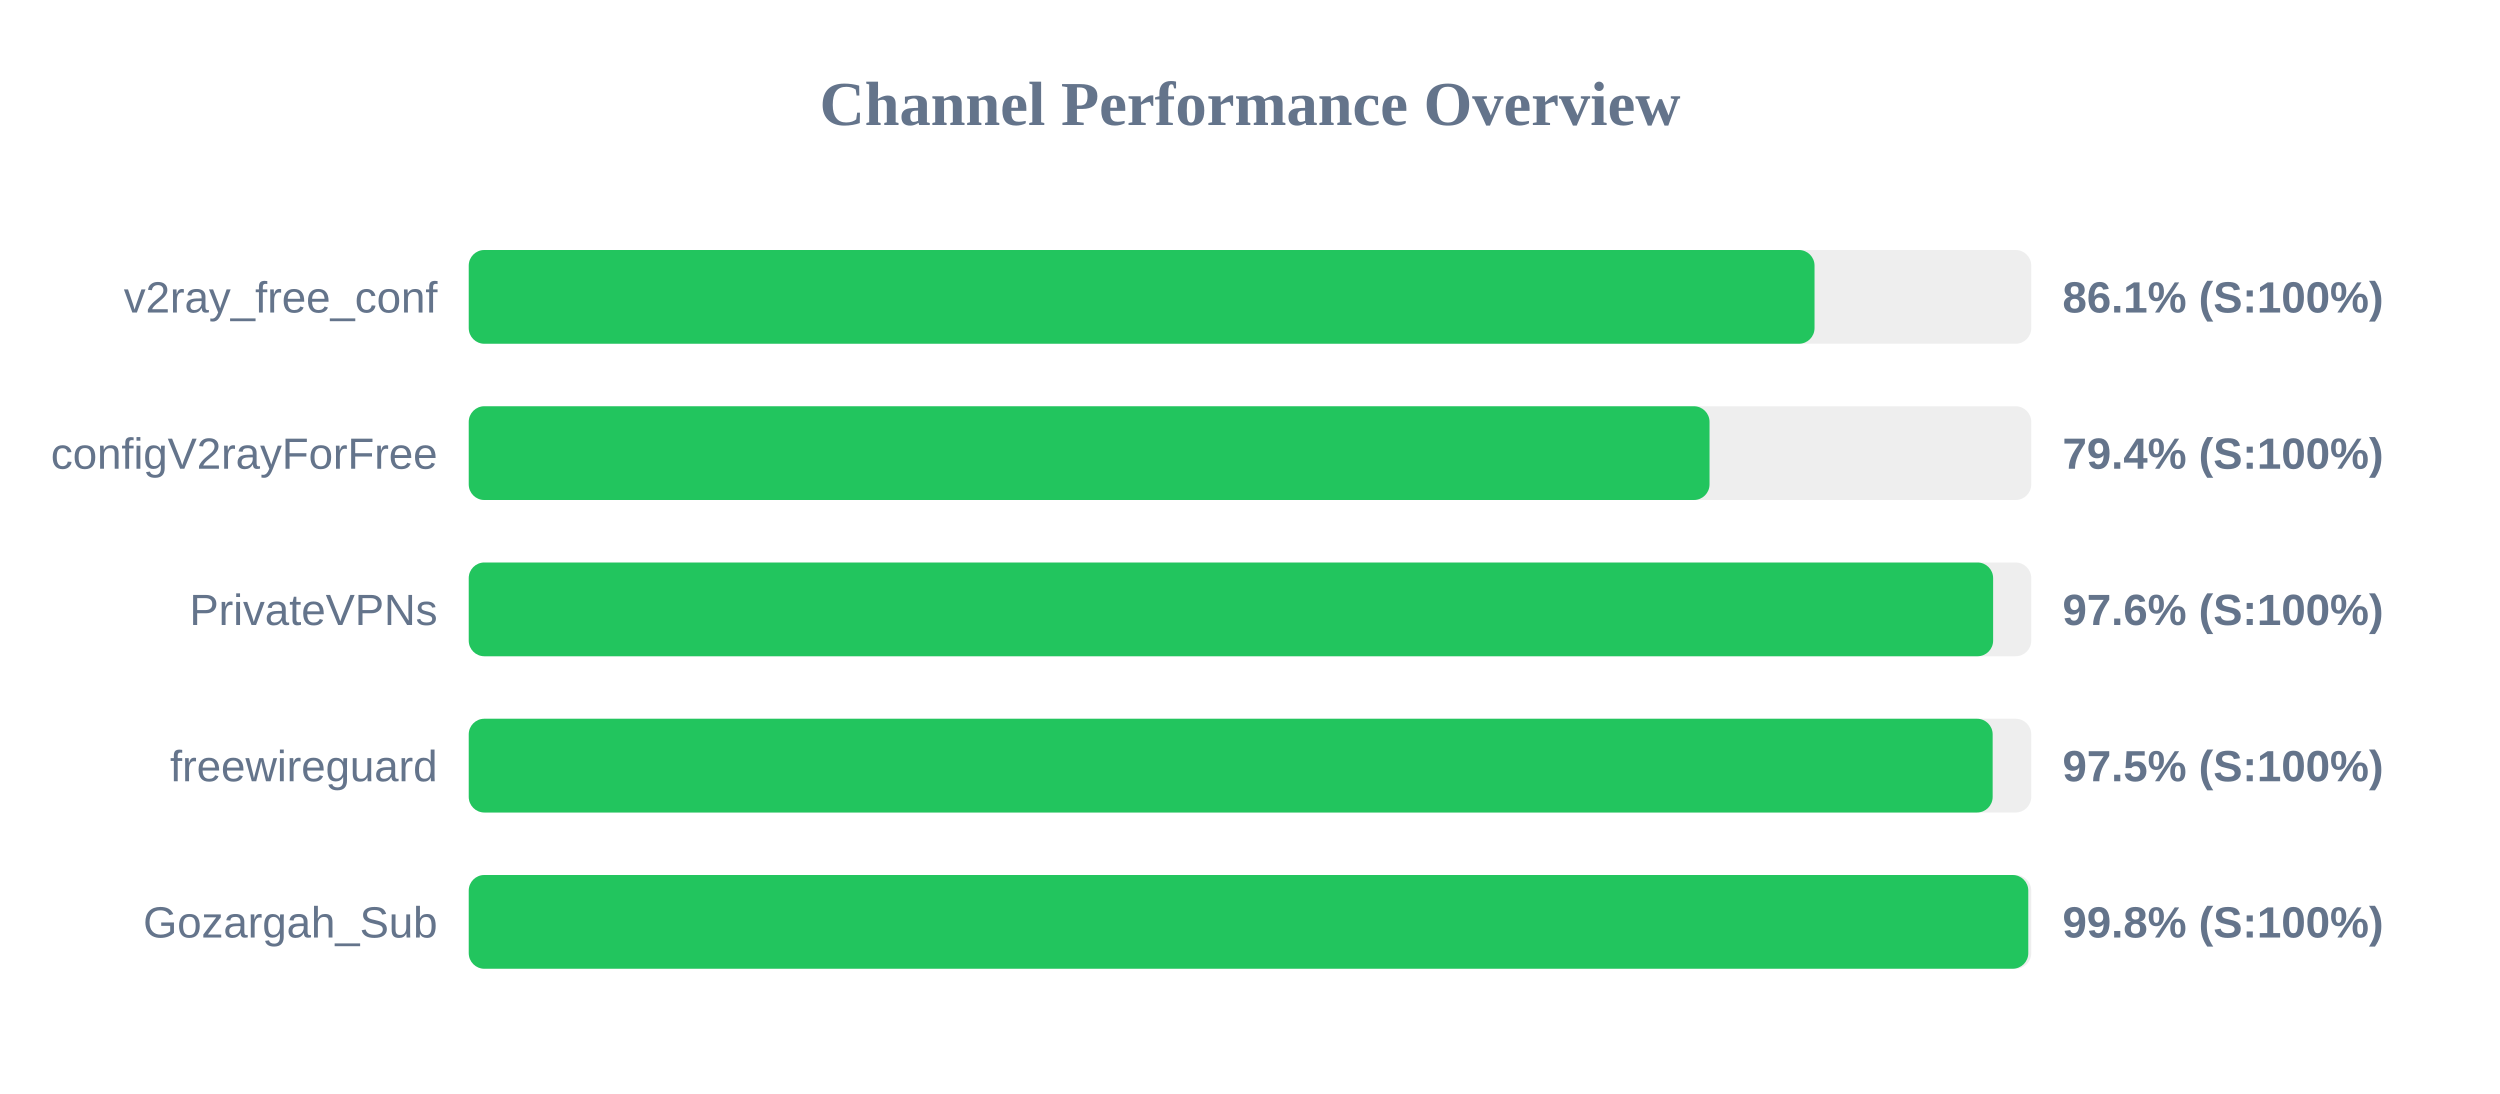
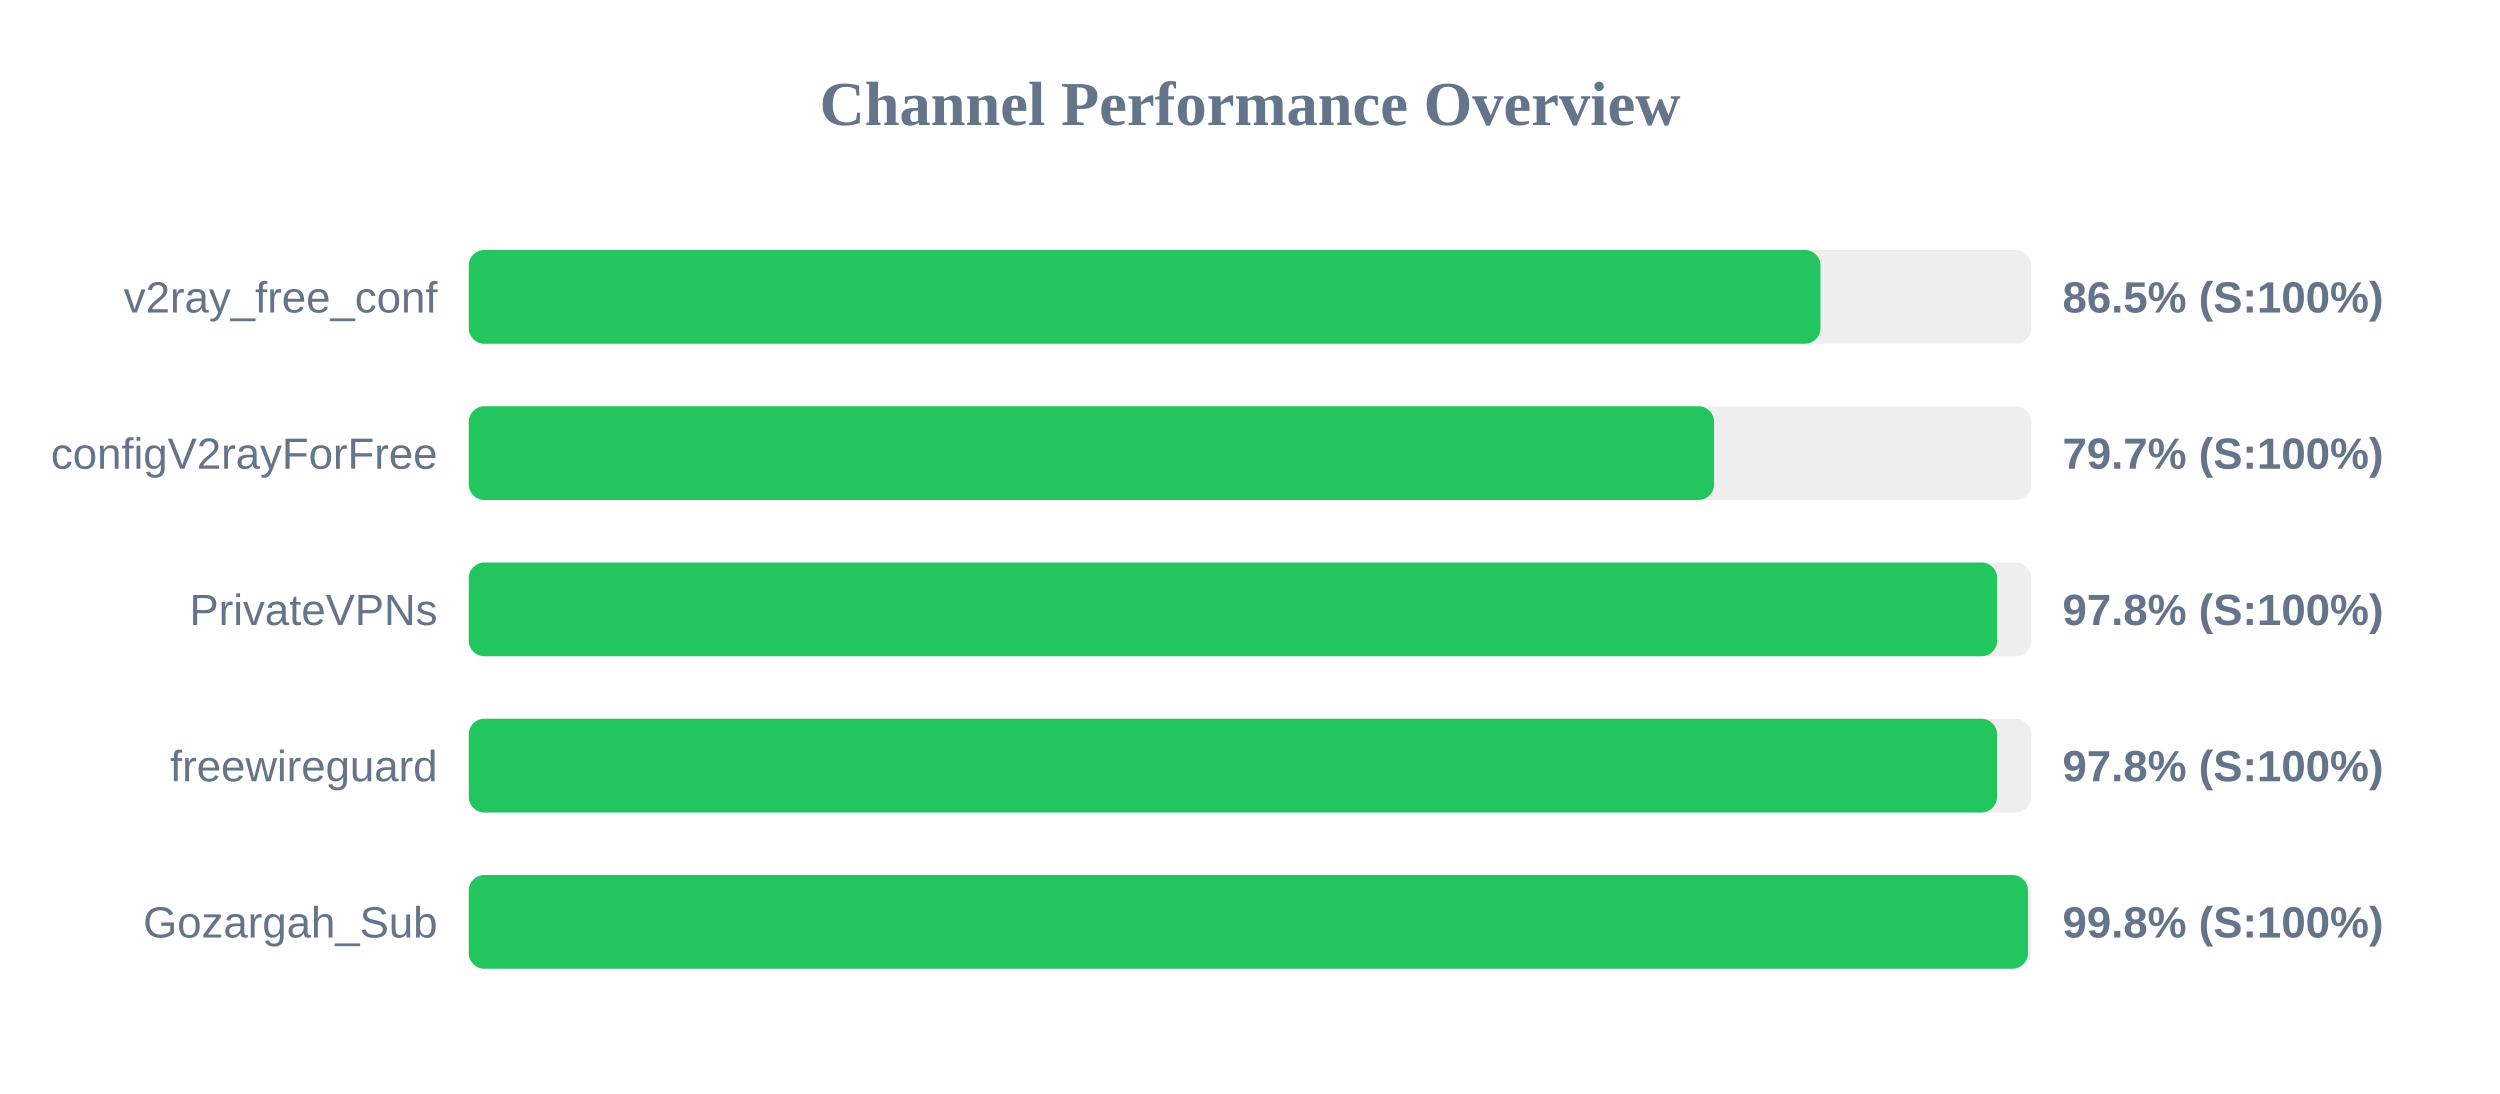
<svg xmlns="http://www.w3.org/2000/svg" width="800" height="350" version="1.1">
  <style>
        .row { font: 14px Arial; fill: #64748b; }
        .score { font: bold 14px Arial; fill: #64748b; }
    </style>
  <text x="400" y="40" text-anchor="middle" font-size="20px" font-weight="bold" fill="#64748b">Channel Performance Overview</text>
  <rect x="150" y="80" width="500" height="30" fill="#eee" rx="5" />
-   <rect x="150" y="80" width="430.65" height="30" fill="#22c55e" rx="5" />
+   <rect x="150" y="80" width="432.55" height="30" fill="#22c55e" rx="5" />
  <text x="140" y="100" text-anchor="end" class="row">v2ray_free_conf</text>
-   <text x="660" y="100" text-anchor="start" class="score">86.1% (S:100%)</text>
+   <text x="660" y="100" text-anchor="start" class="score">86.5% (S:100%)</text>
  <rect x="150" y="130" width="500" height="30" fill="#eee" rx="5" />
-   <rect x="150" y="130" width="397.05" height="30" fill="#22c55e" rx="5" />
+   <rect x="150" y="130" width="398.5" height="30" fill="#22c55e" rx="5" />
  <text x="140" y="150" text-anchor="end" class="row">configV2rayForFree</text>
-   <text x="660" y="150" text-anchor="start" class="score">79.4% (S:100%)</text>
+   <text x="660" y="150" text-anchor="start" class="score">79.7% (S:100%)</text>
  <rect x="150" y="180" width="500" height="30" fill="#eee" rx="5" />
-   <rect x="150" y="180" width="487.8" height="30" fill="#22c55e" rx="5" />
+   <rect x="150" y="180" width="489.1" height="30" fill="#22c55e" rx="5" />
  <text x="140" y="200" text-anchor="end" class="row">PrivateVPNs</text>
-   <text x="660" y="200" text-anchor="start" class="score">97.6% (S:100%)</text>
+   <text x="660" y="200" text-anchor="start" class="score">97.8% (S:100%)</text>
  <rect x="150" y="230" width="500" height="30" fill="#eee" rx="5" />
-   <rect x="150" y="230" width="487.65" height="30" fill="#22c55e" rx="5" />
+   <rect x="150" y="230" width="489.05" height="30" fill="#22c55e" rx="5" />
  <text x="140" y="250" text-anchor="end" class="row">freewireguard</text>
-   <text x="660" y="250" text-anchor="start" class="score">97.5% (S:100%)</text>
+   <text x="660" y="250" text-anchor="start" class="score">97.8% (S:100%)</text>
  <rect x="150" y="280" width="500" height="30" fill="#eee" rx="5" />
-   <rect x="150" y="280" width="499.05" height="30" fill="#22c55e" rx="5" />
+   <rect x="150" y="280" width="498.95" height="30" fill="#22c55e" rx="5" />
  <text x="140" y="300" text-anchor="end" class="row">Gozargah_Sub</text>
  <text x="660" y="300" text-anchor="start" class="score">99.8% (S:100%)</text>
</svg>
